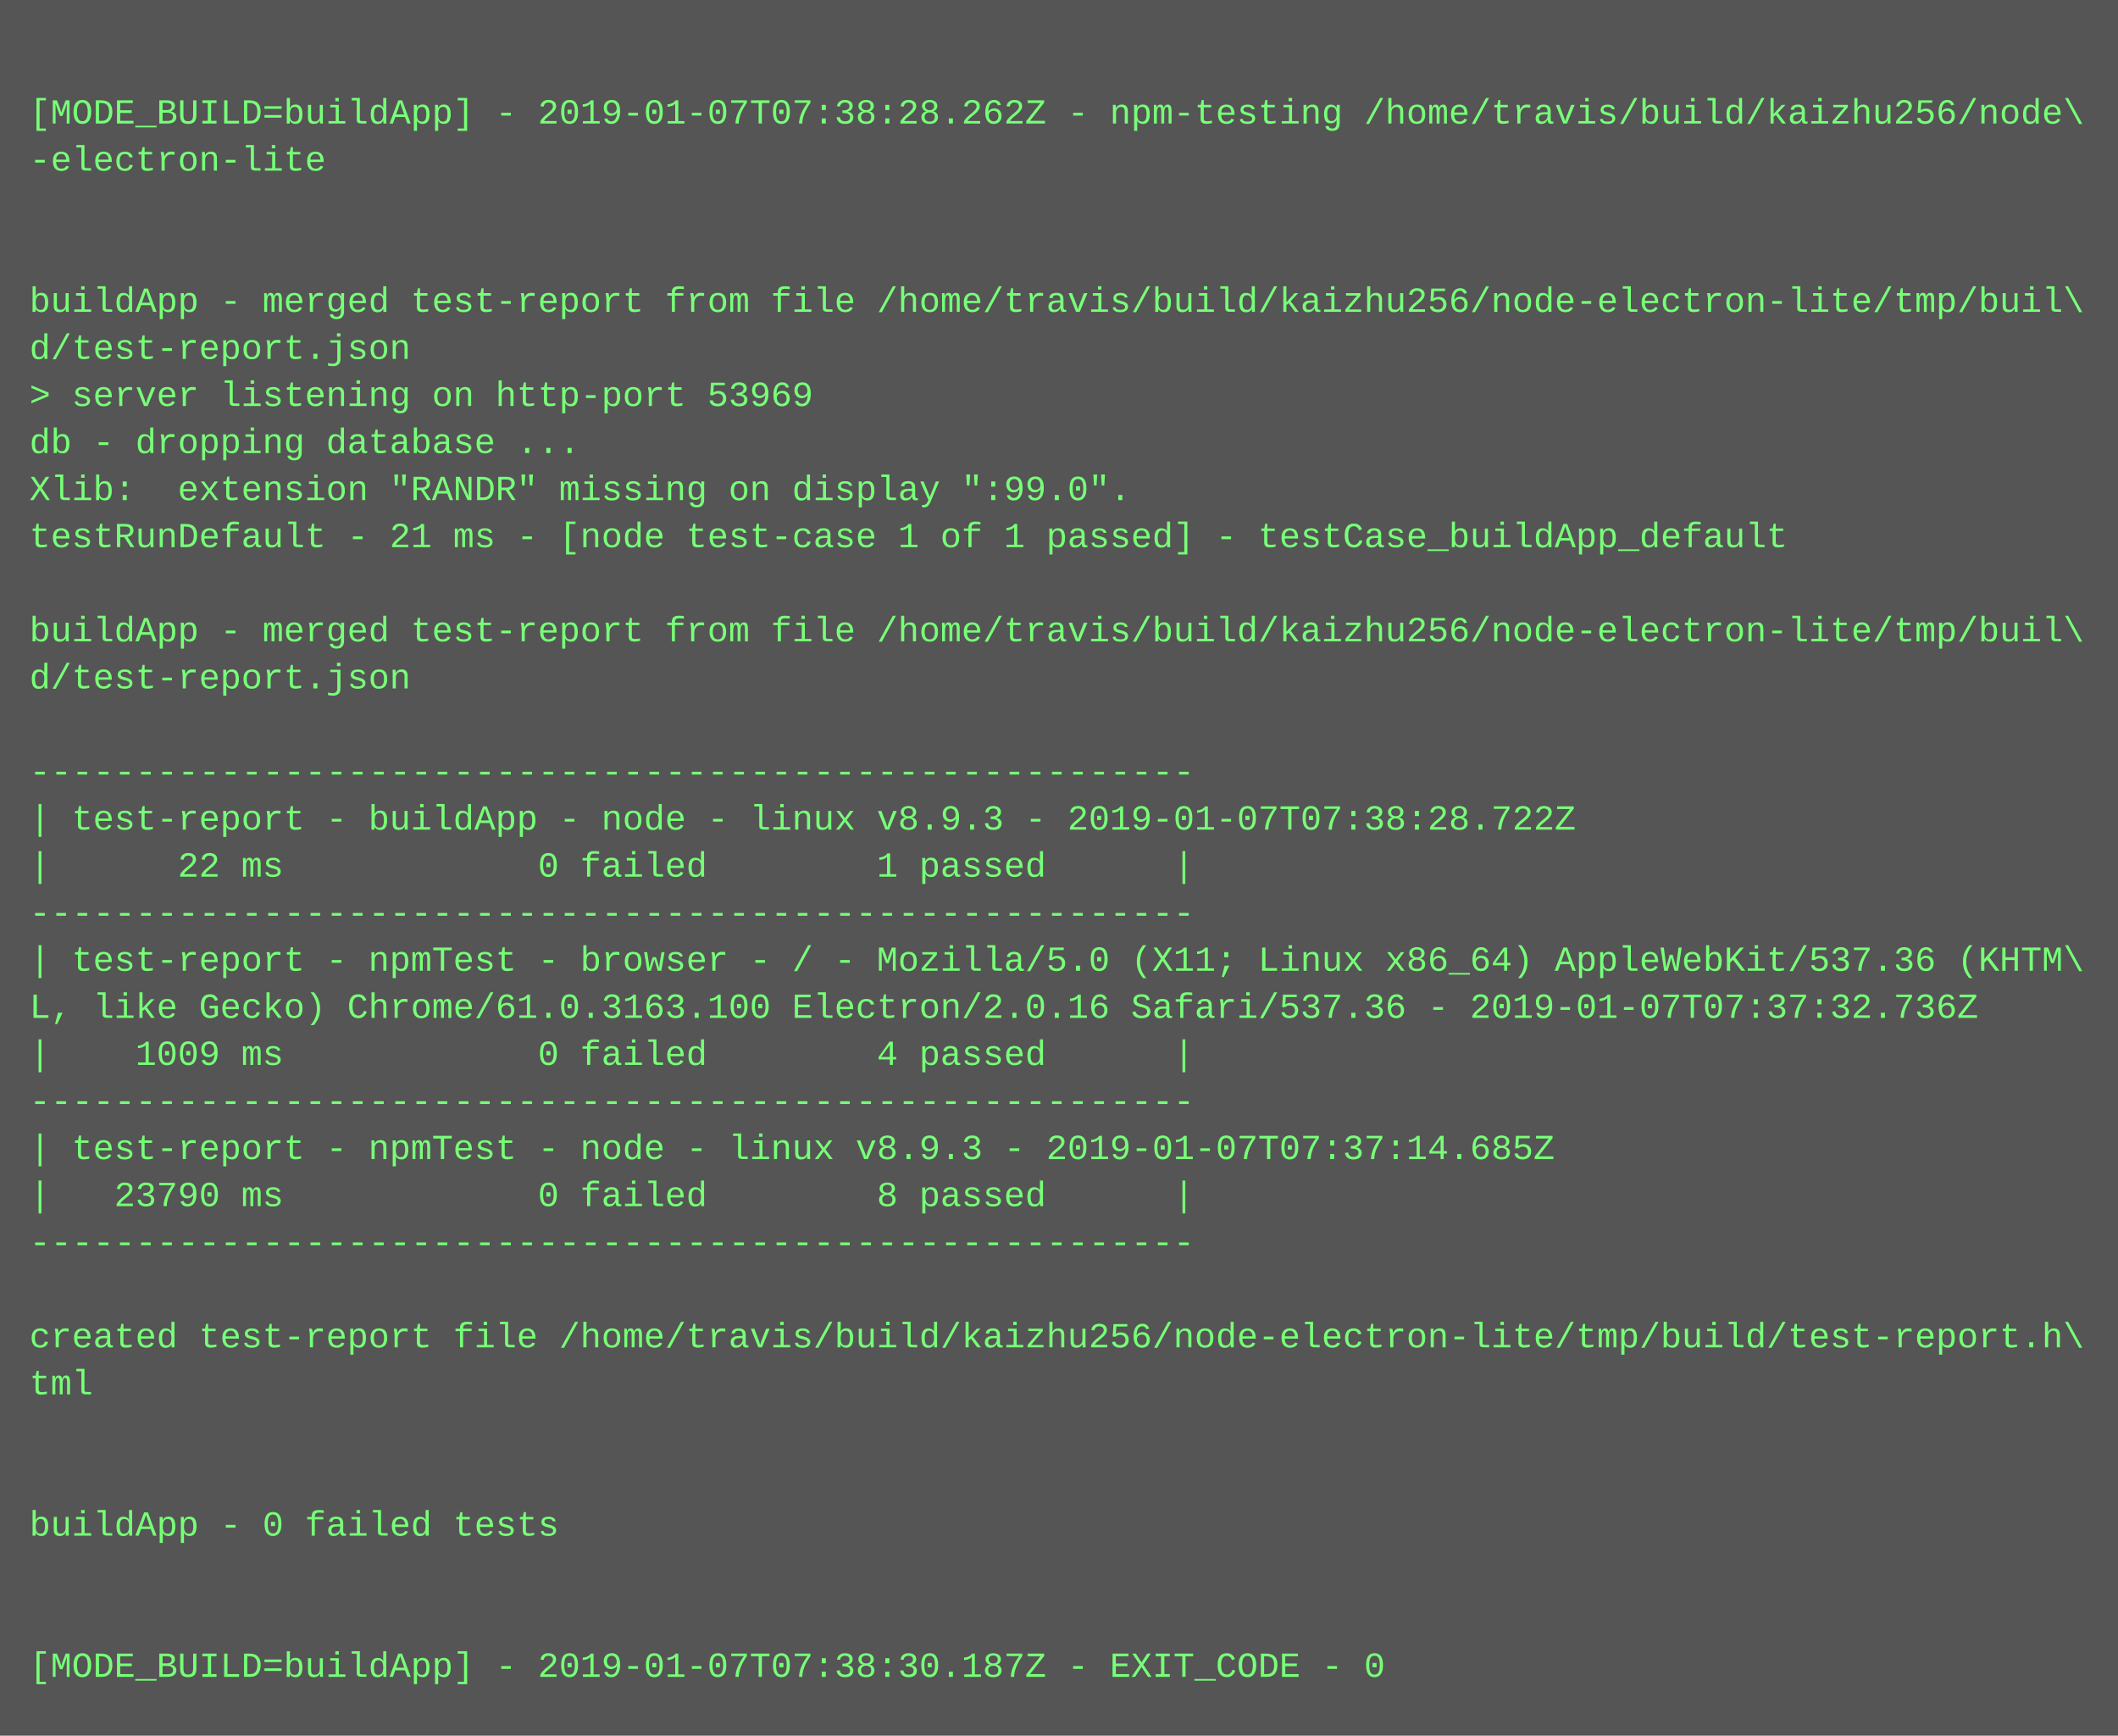
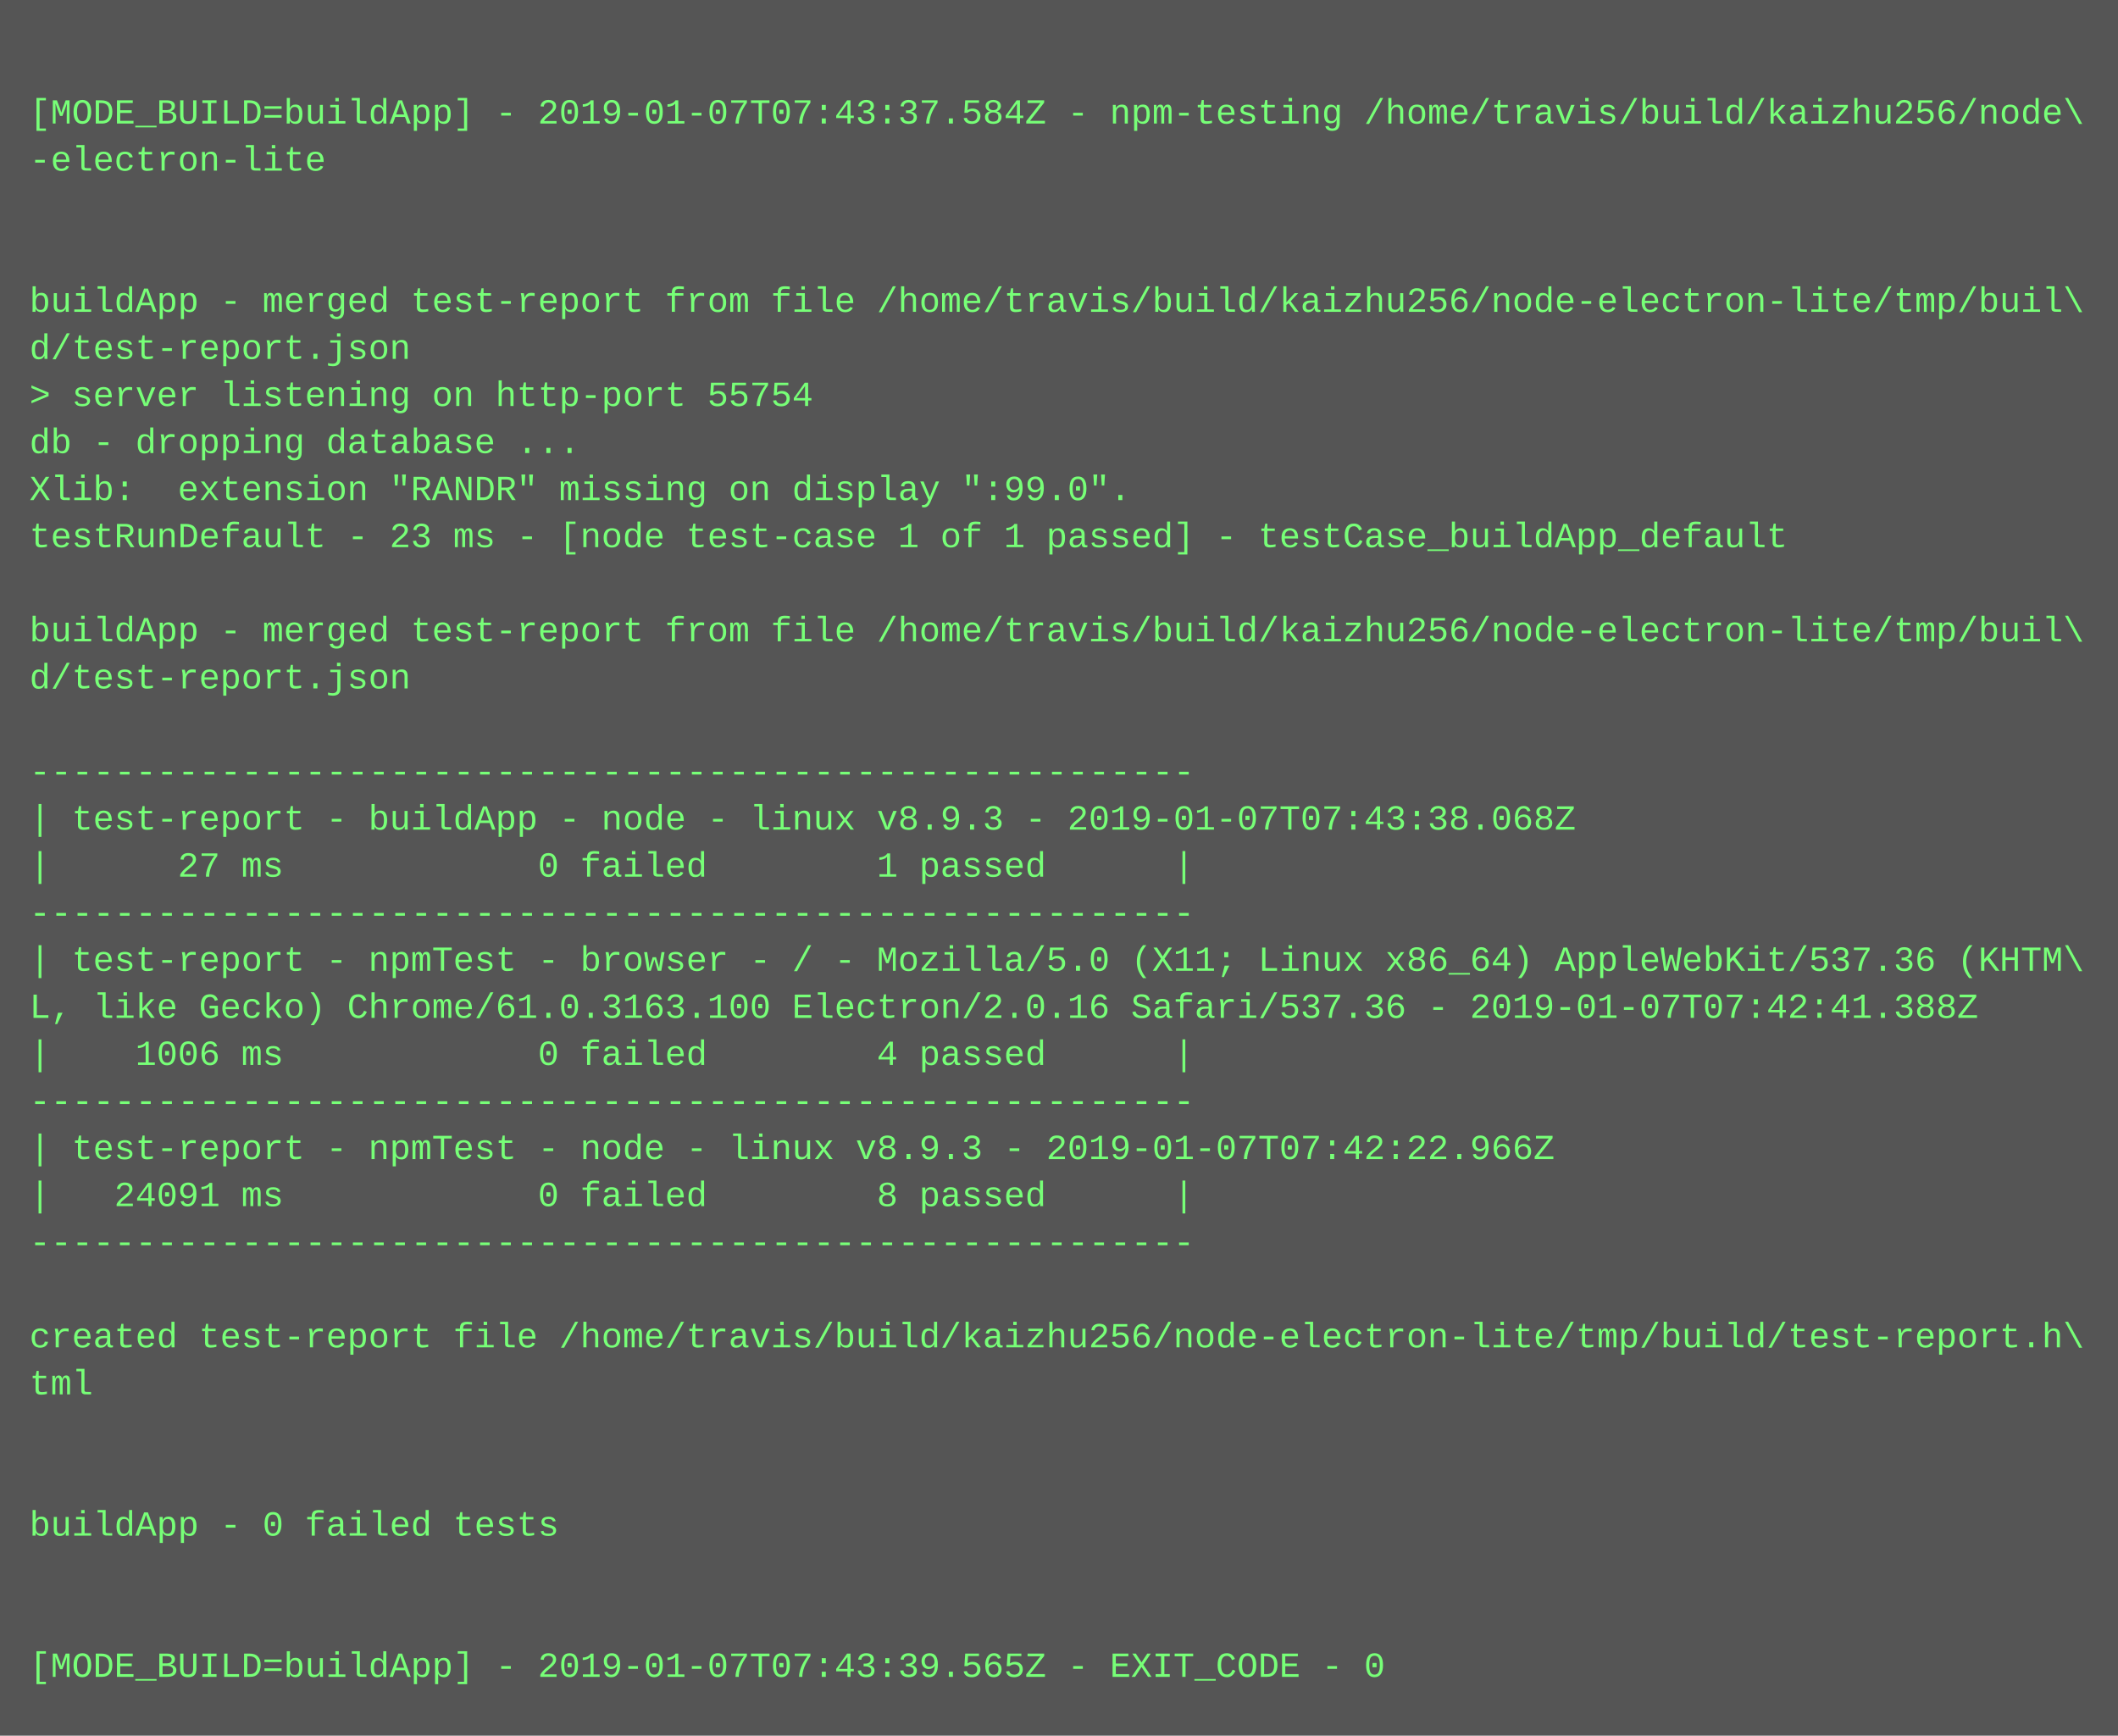
<svg xmlns="http://www.w3.org/2000/svg" height="590" width="720">
  <rect height="590" fill="#555" width="720" />
  <text fill="#7f7" font-family="Courier New" font-size="12" xml:space="preserve">
    <tspan x="10" y="26" />
-     <tspan x="10" y="42">[MODE_BUILD=buildApp] - 2019-01-07T07:38:28.262Z - npm-testing /home/travis/build/kaizhu256/node\</tspan>
+     <tspan x="10" y="42">[MODE_BUILD=buildApp] - 2019-01-07T07:43:37.584Z - npm-testing /home/travis/build/kaizhu256/node\</tspan>
    <tspan x="10" y="58">-electron-lite</tspan>
    <tspan x="10" y="74" />
    <tspan x="10" y="90" />
    <tspan x="10" y="106">buildApp - merged test-report from file /home/travis/build/kaizhu256/node-electron-lite/tmp/buil\</tspan>
    <tspan x="10" y="122">d/test-report.json</tspan>
-     <tspan x="10" y="138">&gt; server listening on http-port 53969</tspan>
+     <tspan x="10" y="138">&gt; server listening on http-port 55754</tspan>
    <tspan x="10" y="154">db - dropping database ...</tspan>
    <tspan x="10" y="170">Xlib:  extension "RANDR" missing on display ":99.0".</tspan>
-     <tspan x="10" y="186">testRunDefault - 21 ms - [node test-case 1 of 1 passed] - testCase_buildApp_default</tspan>
+     <tspan x="10" y="186">testRunDefault - 23 ms - [node test-case 1 of 1 passed] - testCase_buildApp_default</tspan>
    <tspan x="10" y="202" />
    <tspan x="10" y="218">buildApp - merged test-report from file /home/travis/build/kaizhu256/node-electron-lite/tmp/buil\</tspan>
    <tspan x="10" y="234">d/test-report.json</tspan>
    <tspan x="10" y="250" />
    <tspan x="10" y="266">-------------------------------------------------------</tspan>
-     <tspan x="10" y="282">| test-report - buildApp - node - linux v8.9.3 - 2019-01-07T07:38:28.722Z</tspan>
-     <tspan x="10" y="298">|      22 ms            0 failed        1 passed      |</tspan>
+     <tspan x="10" y="282">| test-report - buildApp - node - linux v8.9.3 - 2019-01-07T07:43:38.068Z</tspan>
+     <tspan x="10" y="298">|      27 ms            0 failed        1 passed      |</tspan>
    <tspan x="10" y="314">-------------------------------------------------------</tspan>
    <tspan x="10" y="330">| test-report - npmTest - browser - / - Mozilla/5.0 (X11; Linux x86_64) AppleWebKit/537.36 (KHTM\</tspan>
-     <tspan x="10" y="346">L, like Gecko) Chrome/61.0.3163.100 Electron/2.0.16 Safari/537.36 - 2019-01-07T07:37:32.736Z</tspan>
-     <tspan x="10" y="362">|    1009 ms            0 failed        4 passed      |</tspan>
+     <tspan x="10" y="346">L, like Gecko) Chrome/61.0.3163.100 Electron/2.0.16 Safari/537.36 - 2019-01-07T07:42:41.388Z</tspan>
+     <tspan x="10" y="362">|    1006 ms            0 failed        4 passed      |</tspan>
    <tspan x="10" y="378">-------------------------------------------------------</tspan>
-     <tspan x="10" y="394">| test-report - npmTest - node - linux v8.9.3 - 2019-01-07T07:37:14.685Z</tspan>
-     <tspan x="10" y="410">|   23790 ms            0 failed        8 passed      |</tspan>
+     <tspan x="10" y="394">| test-report - npmTest - node - linux v8.9.3 - 2019-01-07T07:42:22.966Z</tspan>
+     <tspan x="10" y="410">|   24091 ms            0 failed        8 passed      |</tspan>
    <tspan x="10" y="426">-------------------------------------------------------</tspan>
    <tspan x="10" y="442" />
    <tspan x="10" y="458">created test-report file /home/travis/build/kaizhu256/node-electron-lite/tmp/build/test-report.h\</tspan>
    <tspan x="10" y="474">tml</tspan>
    <tspan x="10" y="490" />
    <tspan x="10" y="506" />
    <tspan x="10" y="522">buildApp - 0 failed tests</tspan>
    <tspan x="10" y="538" />
    <tspan x="10" y="554" />
-     <tspan x="10" y="570">[MODE_BUILD=buildApp] - 2019-01-07T07:38:30.187Z - EXIT_CODE - 0</tspan>
+     <tspan x="10" y="570">[MODE_BUILD=buildApp] - 2019-01-07T07:43:39.565Z - EXIT_CODE - 0</tspan>
  </text>
</svg>
